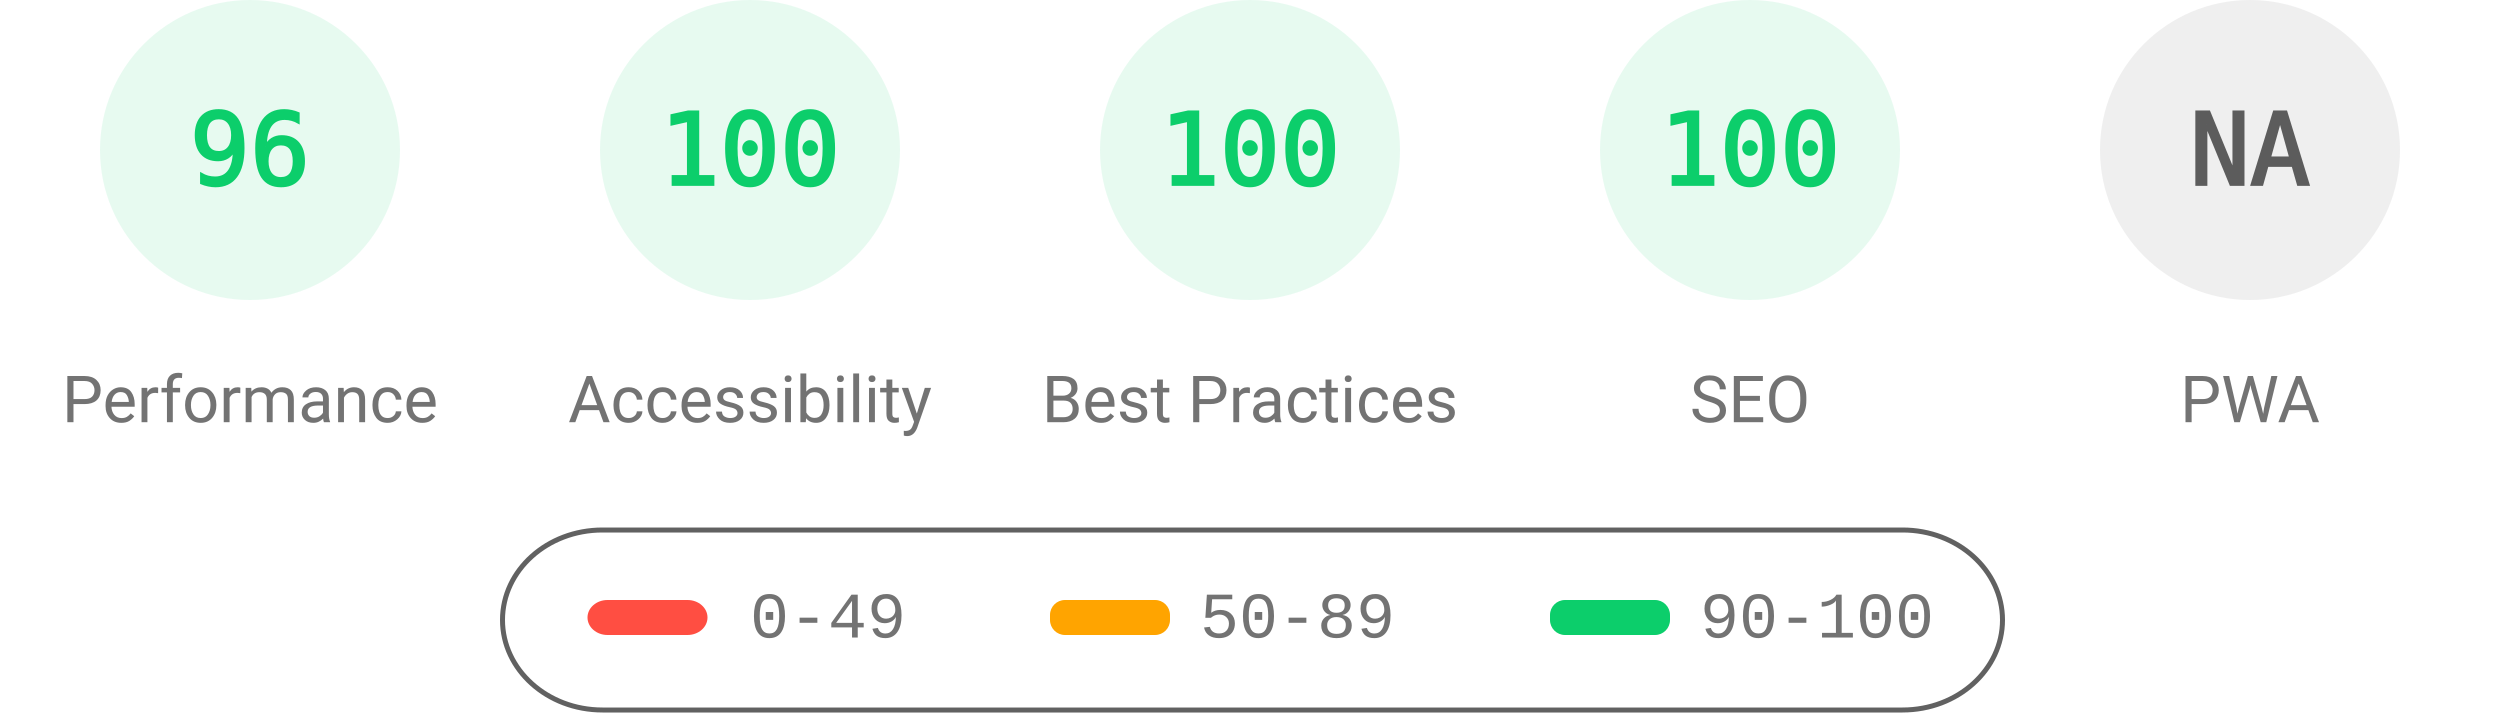
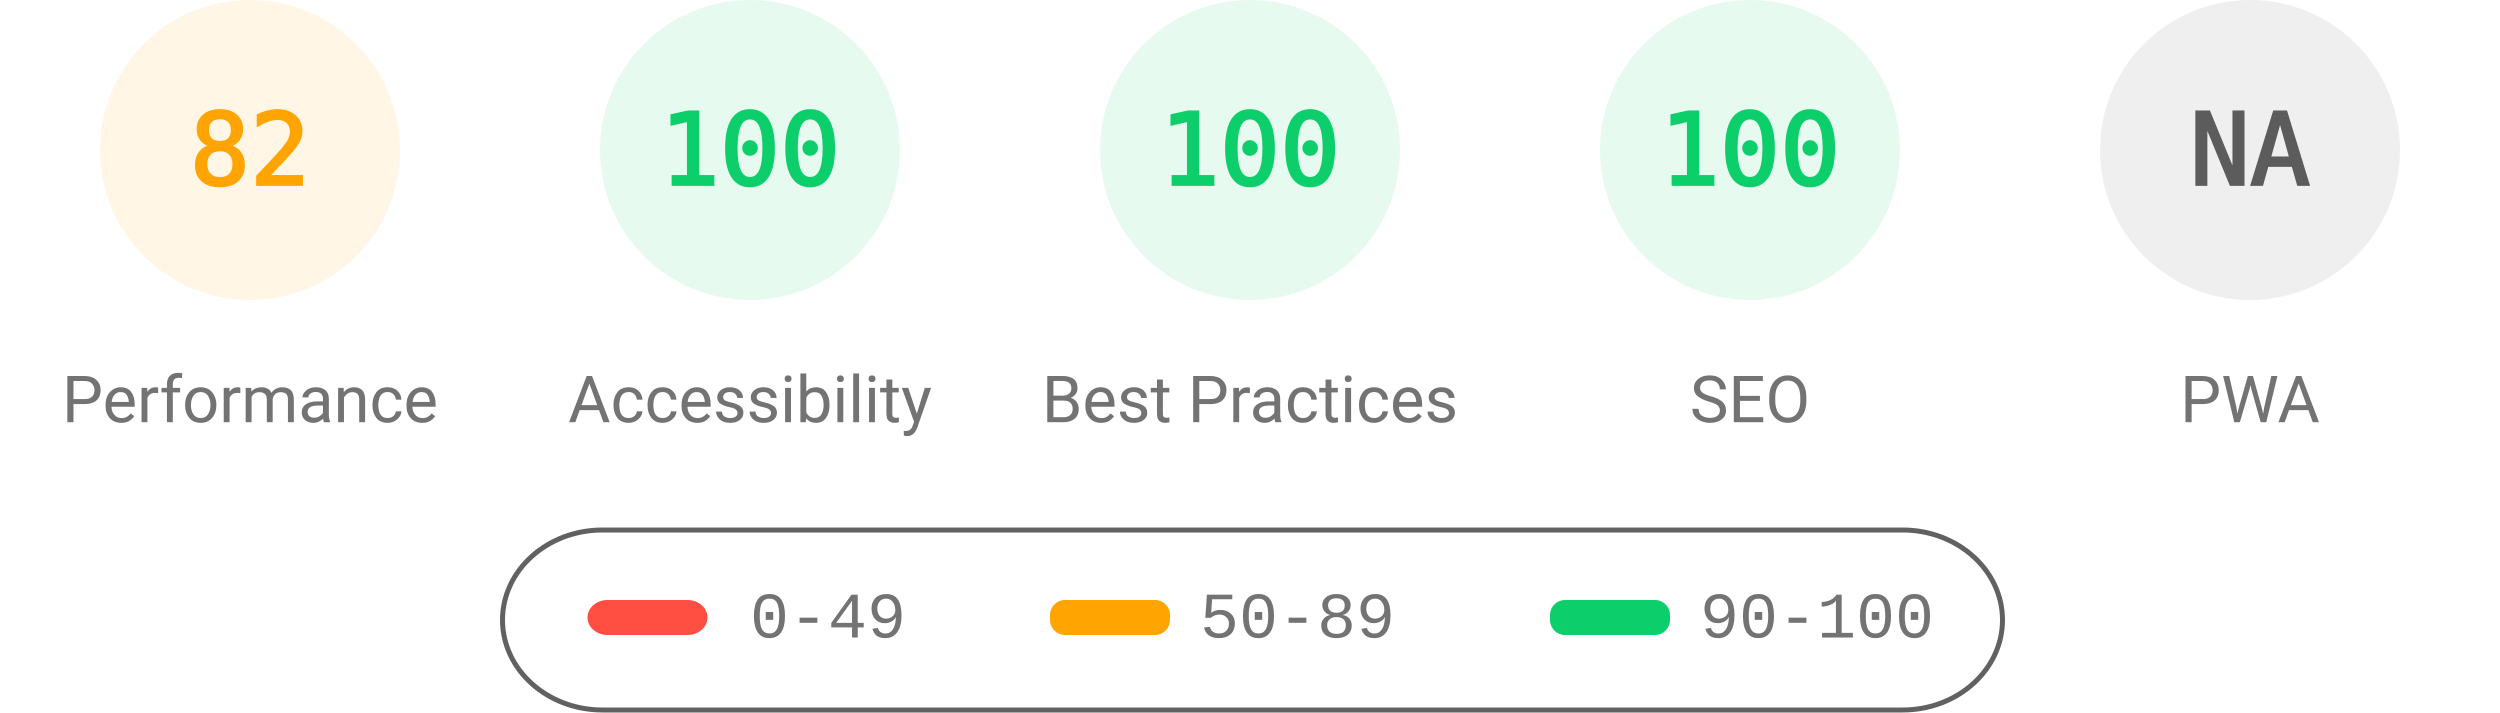
<svg xmlns="http://www.w3.org/2000/svg" fill="none" width="1000" height="285">
  <style>.gauge-base{opacity:.1}.gauge-arc{fill:none;animation-delay:250ms;stroke-linecap:round;transform:rotate(-90deg);transform-origin:100px 60px;animation:load-gauge 1s ease forwards}.guage-text{font-size:40px;font-family:monospace;text-align:center}.guage-red{color:#ff4e42;fill:#ff4e42;stroke:#ff4e42}.guage-orange{color:#ffa400;fill:#ffa400;stroke:#ffa400}.guage-green{color:#0cce6b;fill:#0cce6b;stroke:#0cce6b}.guage-undefined{color:#5c5c5c;fill:#5c5c5c;stroke:#5c5c5c}.guage-title{color:#737373;fill:#737373;stroke:none;font-size:26px;line-height:26px;font-family:Roboto,Halvetica,Arial,sans-serif}@keyframes load-gauge{from{stroke-dasharray:0 352.858}}</style>
-   <svg class="guage-div guage-perf guage-green" viewBox="0 0 200 200" width="200" height="200">
+   <svg class="guage-div guage-perf guage-orange" viewBox="0 0 200 200" width="200" height="200">
    <circle class="gauge-base" r="56" cx="100" cy="60" stroke-width="8" />
-     <circle class="gauge-arc guage-arc-1" r="56" cx="100" cy="60" stroke-width="8" style="stroke-dasharray:337.784,351.858" />
-     <text class="guage-text" x="100" y="60" alignment-baseline="central" dominant-baseline="central" text-anchor="middle">96</text>
+     <circle class="gauge-arc guage-arc-1" r="56" cx="100" cy="60" stroke-width="8" style="stroke-dasharray:288.524,351.858" />
+     <text class="guage-text" x="100" y="60" alignment-baseline="central" dominant-baseline="central" text-anchor="middle">82</text>
    <text class="guage-title" x="100" y="160" alignment-baseline="central" dominant-baseline="central" text-anchor="middle">Performance</text>
  </svg>
  <svg class="guage-div guage-acc guage-green" viewBox="0 0 200 200" width="200" height="200" x="200">
    <circle class="gauge-base" r="56" cx="100" cy="60" stroke-width="8" />
    <circle class="gauge-arc guage-arc-2" r="56" cx="100" cy="60" stroke-width="8" style="stroke-dasharray:351.858,351.858" />
    <text class="guage-text" x="100" y="60" alignment-baseline="central" dominant-baseline="central" text-anchor="middle">100</text>
    <text class="guage-title" x="100" y="160" alignment-baseline="central" dominant-baseline="central" text-anchor="middle">Accessibility</text>
  </svg>
  <svg class="guage-div guage-best guage-green" viewBox="0 0 200 200" width="200" height="200" x="400">
    <circle class="gauge-base" r="56" cx="100" cy="60" stroke-width="8" />
    <circle class="gauge-arc guage-arc-3" r="56" cx="100" cy="60" stroke-width="8" style="stroke-dasharray:351.858,351.858" />
    <text class="guage-text" x="100" y="60" alignment-baseline="central" dominant-baseline="central" text-anchor="middle">100</text>
    <text class="guage-title" x="100" y="160" alignment-baseline="central" dominant-baseline="central" text-anchor="middle">Best Practices</text>
  </svg>
  <svg class="guage-div guage-seo guage-green" viewBox="0 0 200 200" width="200" height="200" x="600">
    <circle class="gauge-base" r="56" cx="100" cy="60" stroke-width="8" />
    <circle class="gauge-arc guage-arc-4" r="56" cx="100" cy="60" stroke-width="8" style="stroke-dasharray:351.858,351.858" />
    <text class="guage-text" x="100" y="60" alignment-baseline="central" dominant-baseline="central" text-anchor="middle">100</text>
    <text class="guage-title" x="100" y="160" alignment-baseline="central" dominant-baseline="central" text-anchor="middle">SEO</text>
  </svg>
  <svg class="guage-div guage-pwa guage-undefined" viewBox="0 0 200 200" width="200" height="200" x="800">
    <circle class="gauge-base" r="56" cx="100" cy="60" stroke-width="8" />
    <circle class="gauge-arc guage-arc-4" r="56" cx="100" cy="60" stroke-width="8" style="stroke-dasharray:351.858,351.858" />
    <text class="guage-text" x="100" y="60" alignment-baseline="central" dominant-baseline="central" text-anchor="middle">NA</text>
    <text class="guage-title" x="100" y="160" alignment-baseline="central" dominant-baseline="central" text-anchor="middle">PWA</text>
  </svg>
  <svg width="604" height="76" x="200" y="210">
    <path fill="none" id="canvas_background" d="M-1-1h604v80H-1z" />
    <rect fill-opacity="0" stroke="#616161" stroke-width="2" rx="40" id="svg_2" height="72" width="600" y="2" x="1" fill="#000" />
    <rect stroke="#000" rx="8" id="svg_3" height="14" width="48" y="30" x="35" stroke-opacity="null" stroke-width="0" fill="#ff4e42" />
    <rect stroke="#000" rx="6" id="svg_4" height="14" width="48" y="30" x="220" stroke-opacity="null" stroke-width="0" fill="#ffa400" />
    <rect stroke="#000" rx="6" id="svg_5" height="14" width="48" y="30" x="420" stroke-opacity="null" stroke-width="0" fill="#0cce6b" />
    <text xml:space="preserve" text-anchor="start" font-family="'Courier New', Courier, monospace" font-size="26" id="svg_6" y="45" x="100" stroke-opacity="null" stroke-width="0" stroke="#000" fill="#737373">0-49</text>
    <text xml:space="preserve" text-anchor="start" font-family="'Courier New', Courier, monospace" font-size="26" id="svg_7" y="45" x="280" stroke-opacity="null" stroke-width="0" stroke="#000" fill="#737373">50-89</text>
    <text xml:space="preserve" text-anchor="start" font-family="'Courier New', Courier, monospace" font-size="26" id="svg_8" y="45" x="480" stroke-opacity="null" stroke-width="0" stroke="#000" fill="#737373">90-100</text>
  </svg>
</svg>
